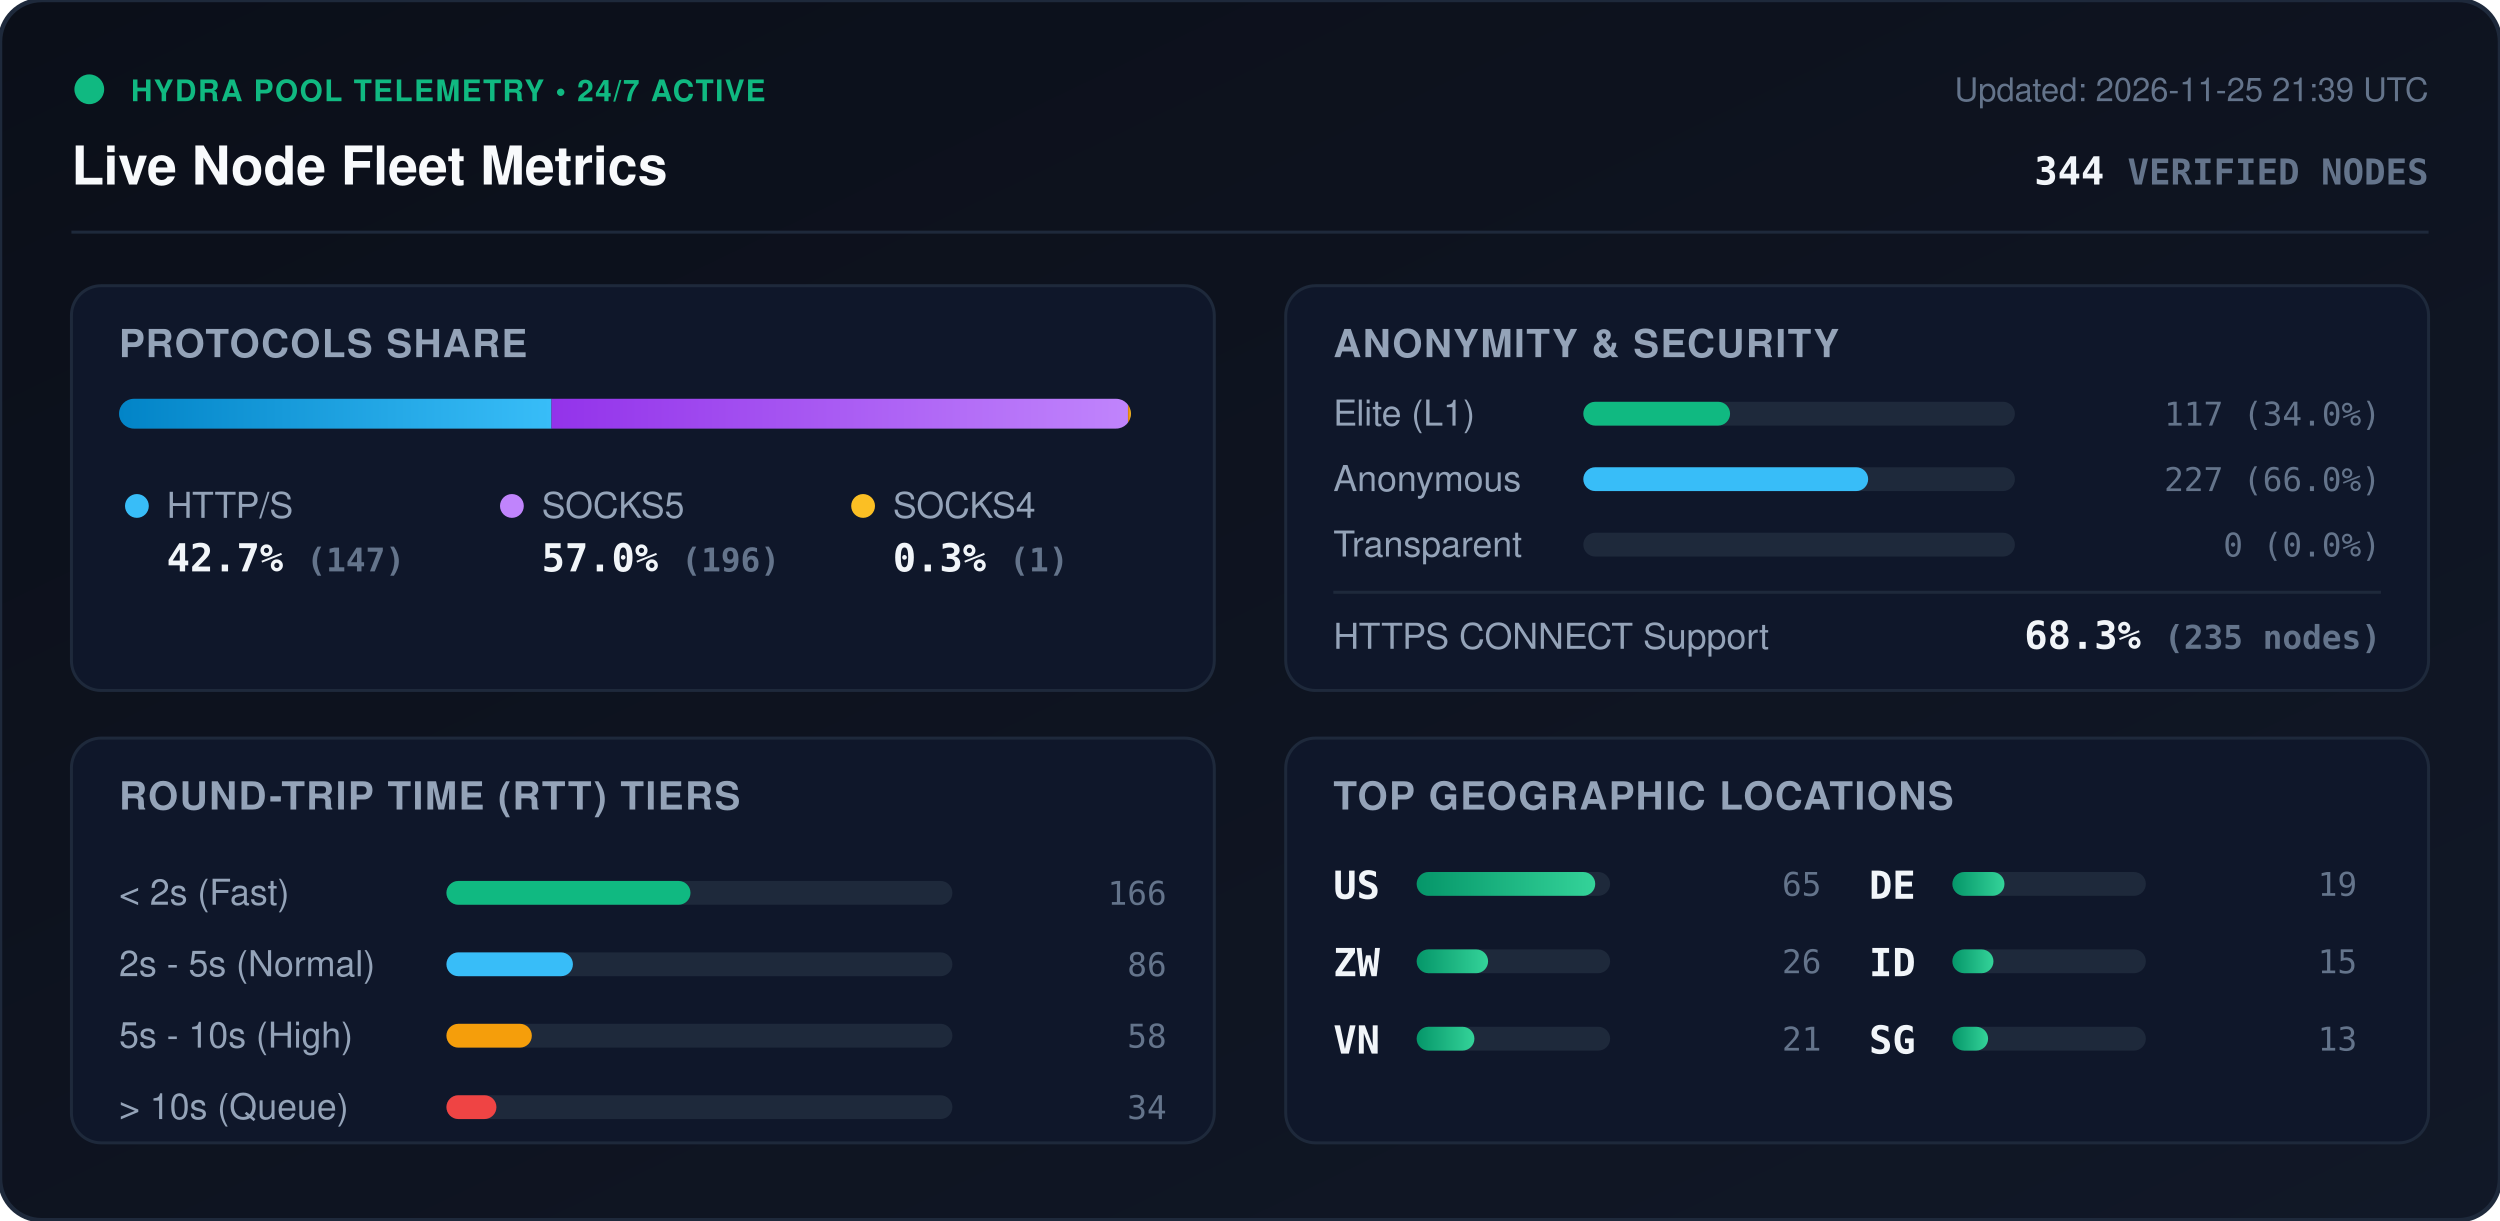
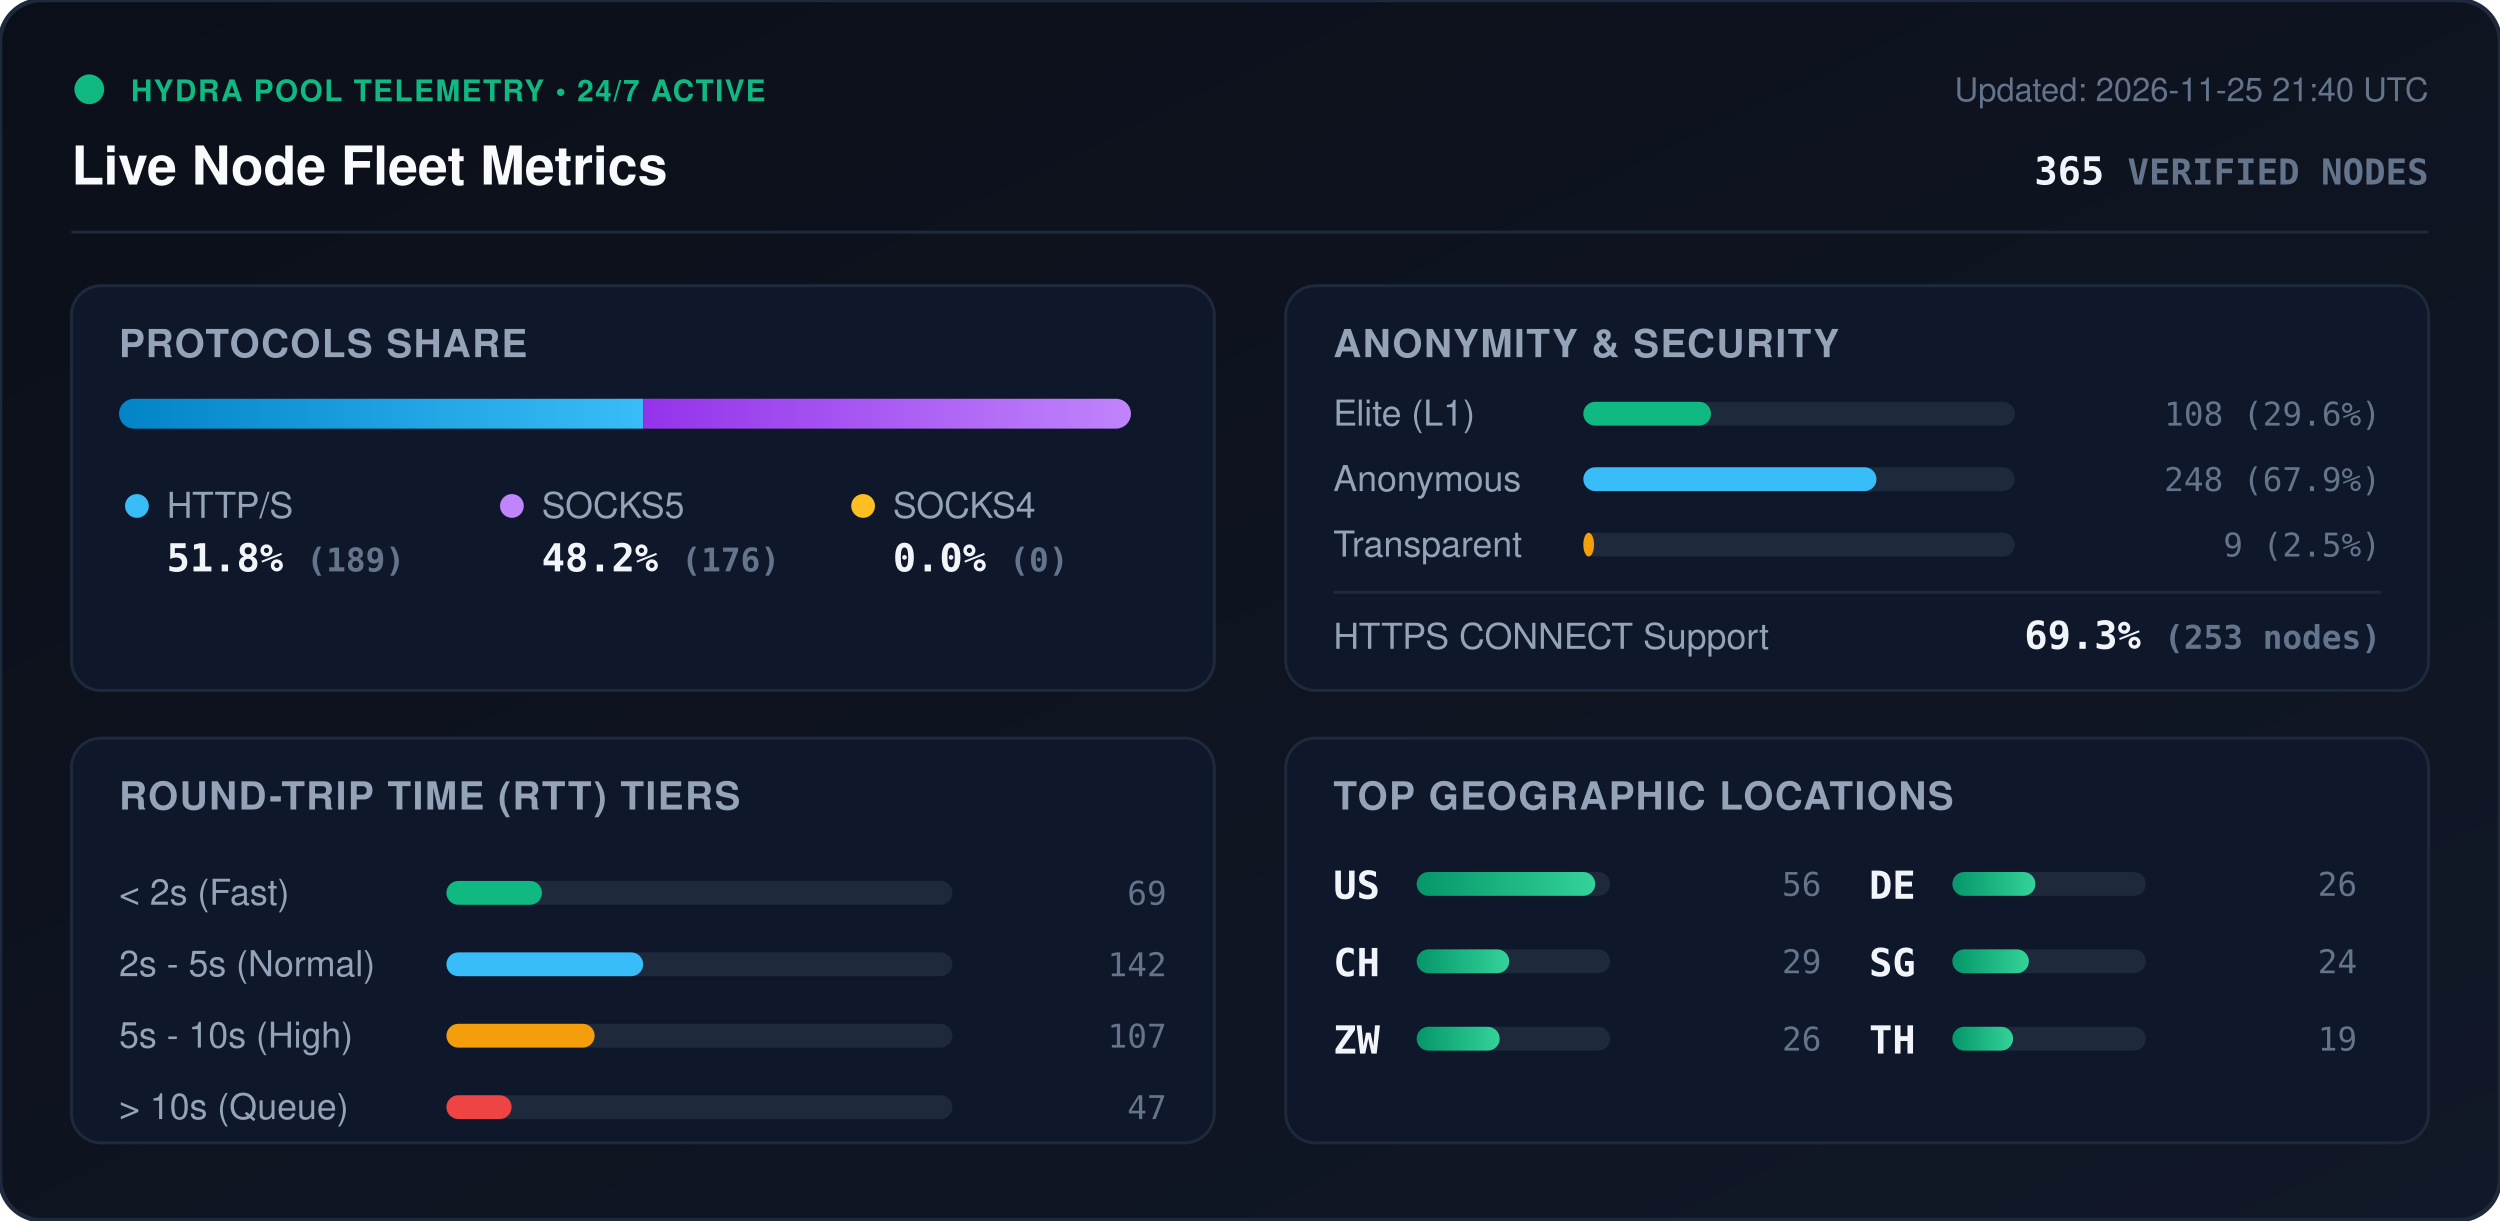
<svg xmlns="http://www.w3.org/2000/svg" viewBox="0 0 840 410" width="840" height="410" style="max-width: 100%; height: auto;">
  <defs>
    <linearGradient id="bg" x1="0%" y1="0%" x2="100%" y2="100%">
      <stop offset="0%" stop-color="#0b0f19" />
      <stop offset="100%" stop-color="#111827" />
    </linearGradient>
    <linearGradient id="bar-http" x1="0%" y1="0%" x2="100%" y2="0%">
      <stop offset="0%" stop-color="#0284c7" />
      <stop offset="100%" stop-color="#38bdf8" />
    </linearGradient>
    <linearGradient id="bar-socks5" x1="0%" y1="0%" x2="100%" y2="0%">
      <stop offset="0%" stop-color="#9333ea" />
      <stop offset="100%" stop-color="#c084fc" />
    </linearGradient>
    <linearGradient id="bar-socks4" x1="0%" y1="0%" x2="100%" y2="0%">
      <stop offset="0%" stop-color="#d97706" />
      <stop offset="100%" stop-color="#fbbf24" />
    </linearGradient>
    <linearGradient id="bar-green" x1="0%" y1="0%" x2="100%" y2="0%">
      <stop offset="0%" stop-color="#059669" />
      <stop offset="100%" stop-color="#34d399" />
    </linearGradient>
    <clipPath id="prog-track-clip">
      <rect width="340.0" height="10" rx="5" />
    </clipPath>
    <style>
      .title { font: 700 18px -apple-system, BlinkMacSystemFont, 'Segoe UI', Helvetica, Arial, sans-serif; fill: #f8fafc; }
      .sub { font: 500 11px -apple-system, BlinkMacSystemFont, 'Segoe UI', Helvetica, Arial, sans-serif; fill: #64748b; }
      .section-hdr { font: 600 13px -apple-system, BlinkMacSystemFont, 'Segoe UI', Helvetica, Arial, sans-serif; fill: #94a3b8; letter-spacing: 0.5px; }
      .metric-val { font: 700 13px -apple-system, BlinkMacSystemFont, 'Segoe UI', Helvetica, Arial, sans-serif; fill: #f1f5f9; }
      .metric-lbl { font: 500 12px -apple-system, BlinkMacSystemFont, 'Segoe UI', Helvetica, Arial, sans-serif; fill: #94a3b8; }
      .badge-txt { font: 700 10px -apple-system, BlinkMacSystemFont, 'Segoe UI', Helvetica, Arial, sans-serif; fill: #10b981; letter-spacing: 0.5px; }
      .mono { font-family: ui-monospace, SFMono-Regular, Menlo, Monaco, Consolas, monospace; }
      .pulse { animation: beacon 2s infinite ease-in-out; }
      @keyframes beacon { 0%, 100% { opacity: 1; } 50% { opacity: 0.35; } }
    </style>
  </defs>
  <rect width="840" height="410" rx="14" fill="url(#bg)" stroke="#1e293b" stroke-width="1.5" />
  <g transform="translate(24, 24)">
    <circle cx="6" cy="6" r="5" fill="#10b981" class="pulse" />
    <text x="20" y="10" class="badge-txt">HYDRA POOL TELEMETRY • 24/7 ACTIVE</text>
    <text x="0" y="38" class="title">Live Node Fleet Metrics</text>
-     <text x="792" y="10" text-anchor="end" class="sub">Updated: 2026-11-25 21:39 UTC</text>
-     <text x="792" y="38" text-anchor="end" class="metric-val mono" fill="#38bdf8">344 <tspan font-size="12" fill="#64748b">VERIFIED NODES</tspan>
+     <text x="792" y="10" text-anchor="end" class="sub">Updated: 2026-11-25 21:40 UTC</text>
+     <text x="792" y="38" text-anchor="end" class="metric-val mono" fill="#38bdf8">365 <tspan font-size="12" fill="#64748b">VERIFIED NODES</tspan>
    </text>
  </g>
  <line x1="24" y1="78" x2="816" y2="78" stroke="#1e293b" stroke-width="1" />
  <g transform="translate(24, 96)">
    <rect width="384" height="136" rx="10" fill="#0f172a" stroke="#1e293b" />
    <text x="16" y="24" class="section-hdr">PROTOCOLS SHARE</text>
    <g transform="translate(16, 38)">
      <rect width="340.0" height="10" rx="5" fill="#1e293b" />
      <g clip-path="url(#prog-track-clip)">
-         <rect x="0" width="145.3" height="10" fill="url(#bar-http)" />
-         <rect x="145.3" width="193.7" height="10" fill="url(#bar-socks5)" />
-         <rect x="339.0" width="1.0" height="10" fill="url(#bar-socks4)" />
+         <rect x="0" width="176.1" height="10" fill="url(#bar-http)" />
+         <rect x="176.1" width="163.9" height="10" fill="url(#bar-socks5)" />
+         <rect x="340.0" width="0.0" height="10" fill="url(#bar-socks4)" />
      </g>
    </g>
    <g transform="translate(16, 68)">
      <circle cx="6" cy="6" r="4" fill="#38bdf8" />
      <text x="16" y="10" class="metric-lbl">HTTP/S</text>
-       <text x="16" y="28" class="metric-val mono">42.7% <tspan font-size="11" fill="#64748b">(147)</tspan>
+       <text x="16" y="28" class="metric-val mono">51.8% <tspan font-size="11" fill="#64748b">(189)</tspan>
      </text>
      <circle cx="132" cy="6" r="4" fill="#c084fc" />
      <text x="142" y="10" class="metric-lbl">SOCKS5</text>
-       <text x="142" y="28" class="metric-val mono">57.0% <tspan font-size="11" fill="#64748b">(196)</tspan>
+       <text x="142" y="28" class="metric-val mono">48.2% <tspan font-size="11" fill="#64748b">(176)</tspan>
      </text>
      <circle cx="250" cy="6" r="4" fill="#fbbf24" />
      <text x="260" y="10" class="metric-lbl">SOCKS4</text>
-       <text x="260" y="28" class="metric-val mono">0.3% <tspan font-size="11" fill="#64748b">(1)</tspan>
+       <text x="260" y="28" class="metric-val mono">0.0% <tspan font-size="11" fill="#64748b">(0)</tspan>
      </text>
    </g>
  </g>
  <g transform="translate(432, 96)">
    <rect width="384" height="136" rx="10" fill="#0f172a" stroke="#1e293b" />
    <text x="16" y="24" class="section-hdr">ANONYMITY &amp; SECURITY</text>
    <text x="16" y="47" class="metric-lbl">Elite (L1)</text>
    <rect x="100" y="39" width="145.0" height="8" rx="4" fill="#1e293b" />
-     <rect x="100" y="39" width="49.3" height="8" rx="4" fill="#10b981" />
-     <text x="368" y="47" text-anchor="end" class="mono sub" fill="#e2e8f0">117 (34.0%)</text>
+     <rect x="100" y="39" width="42.9" height="8" rx="4" fill="#10b981" />
+     <text x="368" y="47" text-anchor="end" class="mono sub" fill="#e2e8f0">108 (29.6%)</text>
    <text x="16" y="69" class="metric-lbl">Anonymous</text>
    <rect x="100" y="61" width="145.0" height="8" rx="4" fill="#1e293b" />
-     <rect x="100" y="61" width="95.7" height="8" rx="4" fill="#38bdf8" />
-     <text x="368" y="69" text-anchor="end" class="mono sub" fill="#e2e8f0">227 (66.0%)</text>
+     <rect x="100" y="61" width="98.5" height="8" rx="4" fill="#38bdf8" />
+     <text x="368" y="69" text-anchor="end" class="mono sub" fill="#e2e8f0">248 (67.9%)</text>
    <text x="16" y="91" class="metric-lbl">Transparent</text>
    <rect x="100" y="83" width="145.0" height="8" rx="4" fill="#1e293b" />
-     <rect x="100" y="83" width="0.0" height="8" rx="4" fill="#f59e0b" />
-     <text x="368" y="91" text-anchor="end" class="mono sub" fill="#e2e8f0">0 (0.0%)</text>
+     <rect x="100" y="83" width="3.6" height="8" rx="4" fill="#f59e0b" />
+     <text x="368" y="91" text-anchor="end" class="mono sub" fill="#e2e8f0">9 (2.5%)</text>
    <line x1="16" y1="103" x2="368" y2="103" stroke="#1e293b" stroke-width="1" />
    <text x="16" y="122" class="metric-lbl">HTTPS CONNECT Support</text>
-     <text x="368" y="122" text-anchor="end" class="metric-val mono" fill="#34d399">68.3% <tspan font-size="11" fill="#64748b">(235 nodes)</tspan>
+     <text x="368" y="122" text-anchor="end" class="metric-val mono" fill="#34d399">69.3% <tspan font-size="11" fill="#64748b">(253 nodes)</tspan>
    </text>
  </g>
  <g transform="translate(24, 248)">
    <rect width="384" height="136" rx="10" fill="#0f172a" stroke="#1e293b" />
    <text x="16" y="24" class="section-hdr">ROUND-TRIP TIME (RTT) TIERS</text>
    <g transform="translate(16, 42)">
      <text x="0" y="14" class="metric-lbl">&lt; 2s (Fast)</text>
      <rect x="110" y="6" width="170" height="8" rx="4" fill="#1e293b" />
-       <rect x="110" y="6" width="82.0" height="8" rx="4" fill="#10b981" />
-       <text x="352" y="14" text-anchor="end" class="mono sub">166</text>
+       <rect x="110" y="6" width="32.1" height="8" rx="4" fill="#10b981" />
+       <text x="352" y="14" text-anchor="end" class="mono sub">69</text>
      <text x="0" y="38" class="metric-lbl">2s - 5s (Normal)</text>
      <rect x="110" y="30" width="170" height="8" rx="4" fill="#1e293b" />
-       <rect x="110" y="30" width="42.5" height="8" rx="4" fill="#38bdf8" />
-       <text x="352" y="38" text-anchor="end" class="mono sub">86</text>
+       <rect x="110" y="30" width="66.1" height="8" rx="4" fill="#38bdf8" />
+       <text x="352" y="38" text-anchor="end" class="mono sub">142</text>
      <text x="0" y="62" class="metric-lbl">5s - 10s (High)</text>
      <rect x="110" y="54" width="170" height="8" rx="4" fill="#1e293b" />
-       <rect x="110" y="54" width="28.7" height="8" rx="4" fill="#f59e0b" />
-       <text x="352" y="62" text-anchor="end" class="mono sub">58</text>
+       <rect x="110" y="54" width="49.8" height="8" rx="4" fill="#f59e0b" />
+       <text x="352" y="62" text-anchor="end" class="mono sub">107</text>
      <text x="0" y="86" class="metric-lbl">&gt; 10s (Queue)</text>
      <rect x="110" y="78" width="170" height="8" rx="4" fill="#1e293b" />
-       <rect x="110" y="78" width="16.8" height="8" rx="4" fill="#ef4444" />
-       <text x="352" y="86" text-anchor="end" class="mono sub">34</text>
+       <rect x="110" y="78" width="21.9" height="8" rx="4" fill="#ef4444" />
+       <text x="352" y="86" text-anchor="end" class="mono sub">47</text>
    </g>
  </g>
  <g transform="translate(432, 248)">
    <rect width="384" height="136" rx="10" fill="#0f172a" stroke="#1e293b" />
    <text x="16" y="24" class="section-hdr">TOP GEOGRAPHIC LOCATIONS</text>
    <g transform="translate(16, 42)">
      <g transform="translate(0, 0)">
        <text x="0" y="12" class="mono metric-val" font-size="12">US</text>
        <rect x="28" y="3" width="65" height="8" rx="4" fill="#1e293b" />
        <rect x="28" y="3" width="60.0" height="8" rx="4" fill="url(#bar-green)" />
-         <text x="164" y="11" text-anchor="end" class="mono sub">65</text>
+         <text x="164" y="11" text-anchor="end" class="mono sub">56</text>
      </g>
      <g transform="translate(0, 26)">
+         <text x="0" y="12" class="mono metric-val" font-size="12">CH</text>
+         <rect x="28" y="3" width="65" height="8" rx="4" fill="#1e293b" />
+         <rect x="28" y="3" width="31.1" height="8" rx="4" fill="url(#bar-green)" />
+         <text x="164" y="11" text-anchor="end" class="mono sub">29</text>
+       </g>
+       <g transform="translate(0, 52)">
        <text x="0" y="12" class="mono metric-val" font-size="12">ZW</text>
        <rect x="28" y="3" width="65" height="8" rx="4" fill="#1e293b" />
-         <rect x="28" y="3" width="24.0" height="8" rx="4" fill="url(#bar-green)" />
+         <rect x="28" y="3" width="27.9" height="8" rx="4" fill="url(#bar-green)" />
        <text x="164" y="11" text-anchor="end" class="mono sub">26</text>
-       </g>
-       <g transform="translate(0, 52)">
-         <text x="0" y="12" class="mono metric-val" font-size="12">VN</text>
-         <rect x="28" y="3" width="65" height="8" rx="4" fill="#1e293b" />
-         <rect x="28" y="3" width="19.4" height="8" rx="4" fill="url(#bar-green)" />
-         <text x="164" y="11" text-anchor="end" class="mono sub">21</text>
      </g>
      <g transform="translate(180, 0)">
        <text x="0" y="12" class="mono metric-val" font-size="12">DE</text>
        <rect x="28" y="3" width="65" height="8" rx="4" fill="#1e293b" />
-         <rect x="28" y="3" width="17.5" height="8" rx="4" fill="url(#bar-green)" />
-         <text x="164" y="11" text-anchor="end" class="mono sub">19</text>
+         <rect x="28" y="3" width="27.9" height="8" rx="4" fill="url(#bar-green)" />
+         <text x="164" y="11" text-anchor="end" class="mono sub">26</text>
      </g>
      <g transform="translate(180, 26)">
-         <text x="0" y="12" class="mono metric-val" font-size="12">ID</text>
+         <text x="0" y="12" class="mono metric-val" font-size="12">SG</text>
        <rect x="28" y="3" width="65" height="8" rx="4" fill="#1e293b" />
-         <rect x="28" y="3" width="13.8" height="8" rx="4" fill="url(#bar-green)" />
-         <text x="164" y="11" text-anchor="end" class="mono sub">15</text>
+         <rect x="28" y="3" width="25.7" height="8" rx="4" fill="url(#bar-green)" />
+         <text x="164" y="11" text-anchor="end" class="mono sub">24</text>
      </g>
      <g transform="translate(180, 52)">
-         <text x="0" y="12" class="mono metric-val" font-size="12">SG</text>
+         <text x="0" y="12" class="mono metric-val" font-size="12">TH</text>
        <rect x="28" y="3" width="65" height="8" rx="4" fill="#1e293b" />
-         <rect x="28" y="3" width="12.0" height="8" rx="4" fill="url(#bar-green)" />
-         <text x="164" y="11" text-anchor="end" class="mono sub">13</text>
+         <rect x="28" y="3" width="20.4" height="8" rx="4" fill="url(#bar-green)" />
+         <text x="164" y="11" text-anchor="end" class="mono sub">19</text>
      </g>
    </g>
  </g>
</svg>
